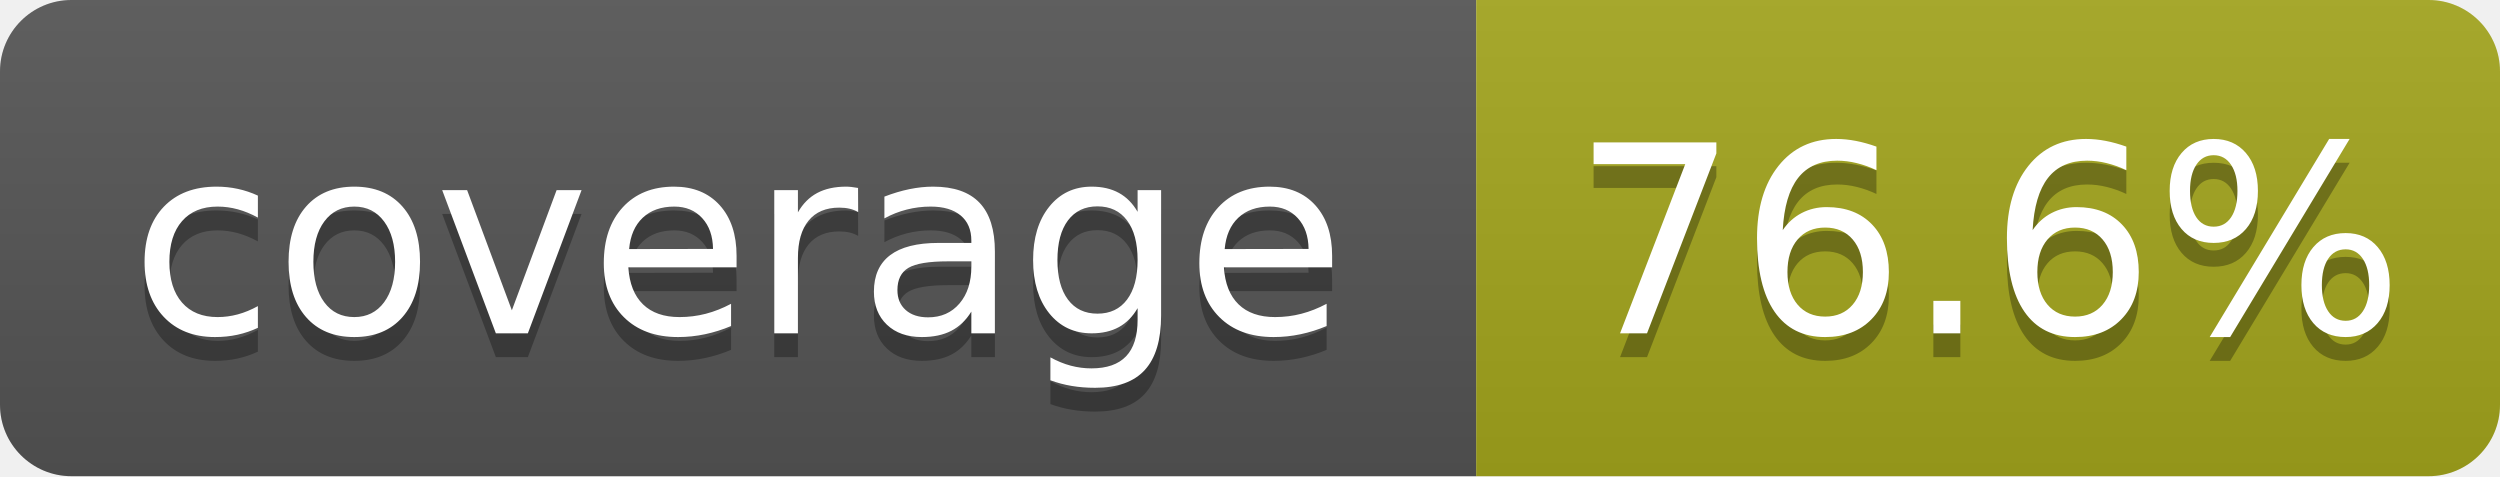
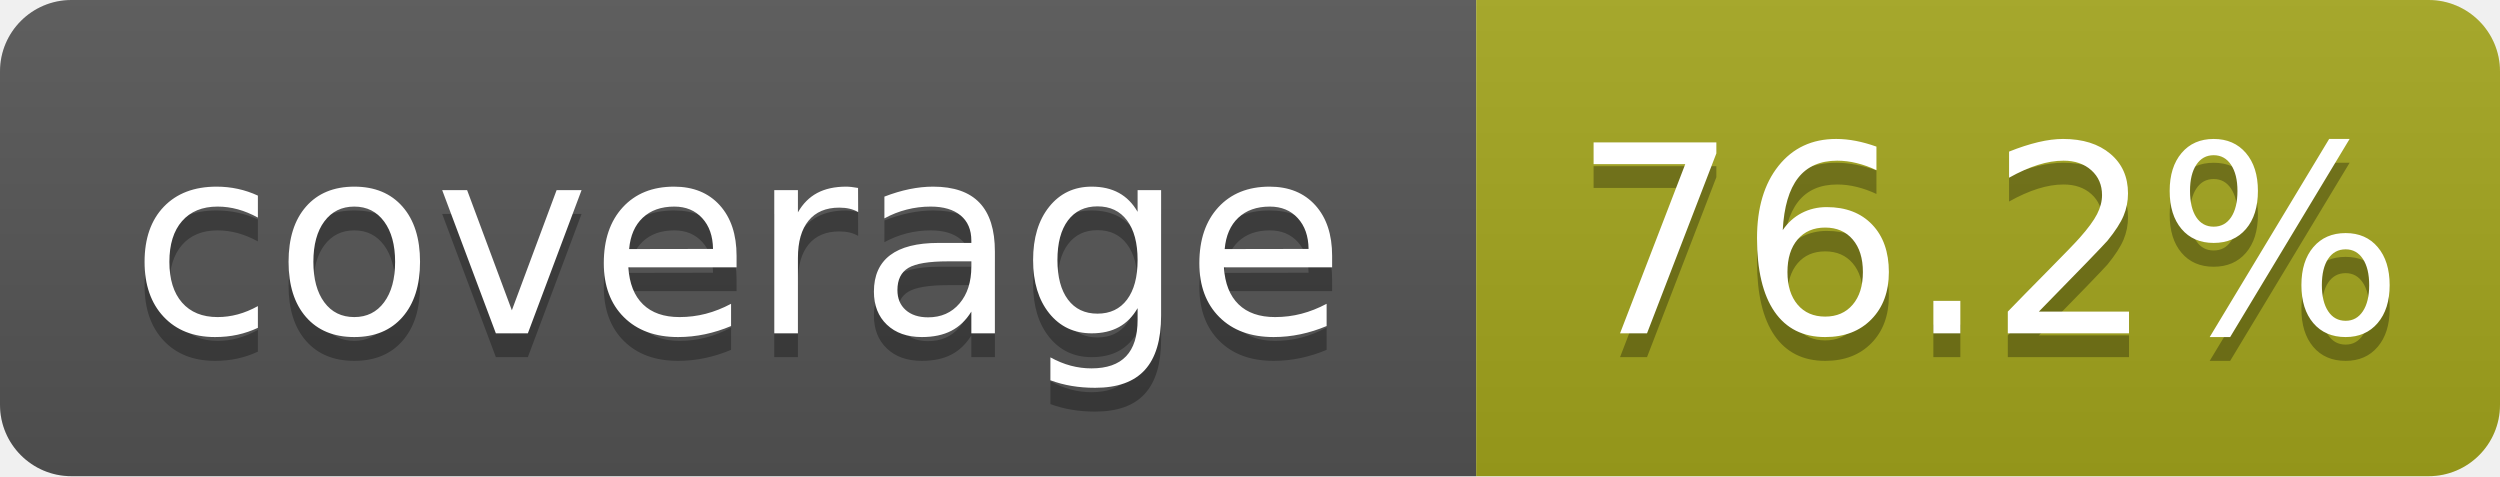
- <svg xmlns="http://www.w3.org/2000/svg" width="105" height="20" role="img" aria-label="coverage: 76.6%">
+ <svg xmlns="http://www.w3.org/2000/svg" width="105" height="20" role="img" aria-label="coverage: 76.2%">
  <linearGradient id="s" x2="0" y2="100%">
    <stop offset="0" stop-color="#bbb" stop-opacity=".1" />
    <stop offset="1" stop-opacity=".1" />
  </linearGradient>
  <clipPath id="r">
    <rect width="105" height="20" rx="3" fill="#fff" />
  </clipPath>
  <g clip-path="url(#r)">
    <rect width="62" height="20" fill="#555" />
    <rect x="62" width="43" height="20" fill="#a4a61d" />
    <rect width="105" height="20" fill="url(#s)" />
  </g>
  <g fill="#fff" text-anchor="middle" font-family="Verdana,Geneva,DejaVu Sans,sans-serif" text-rendering="geometricPrecision" font-size="110">
    <text aria-hidden="true" x="310" y="150" fill="#010101" fill-opacity=".3" transform="scale(.1)" textLength="520">coverage</text>
    <text x="310" y="140" transform="scale(.1)" textLength="520">coverage</text>
-     <text aria-hidden="true" x="835" y="150" fill="#010101" fill-opacity=".3" transform="scale(.1)" textLength="330">76.6%</text>
-     <text x="835" y="140" transform="scale(.1)" textLength="330">76.6%</text>
+     <text aria-hidden="true" x="835" y="150" fill="#010101" fill-opacity=".3" transform="scale(.1)" textLength="330">76.2%</text>
+     <text x="835" y="140" transform="scale(.1)" textLength="330">76.2%</text>
  </g>
</svg>
